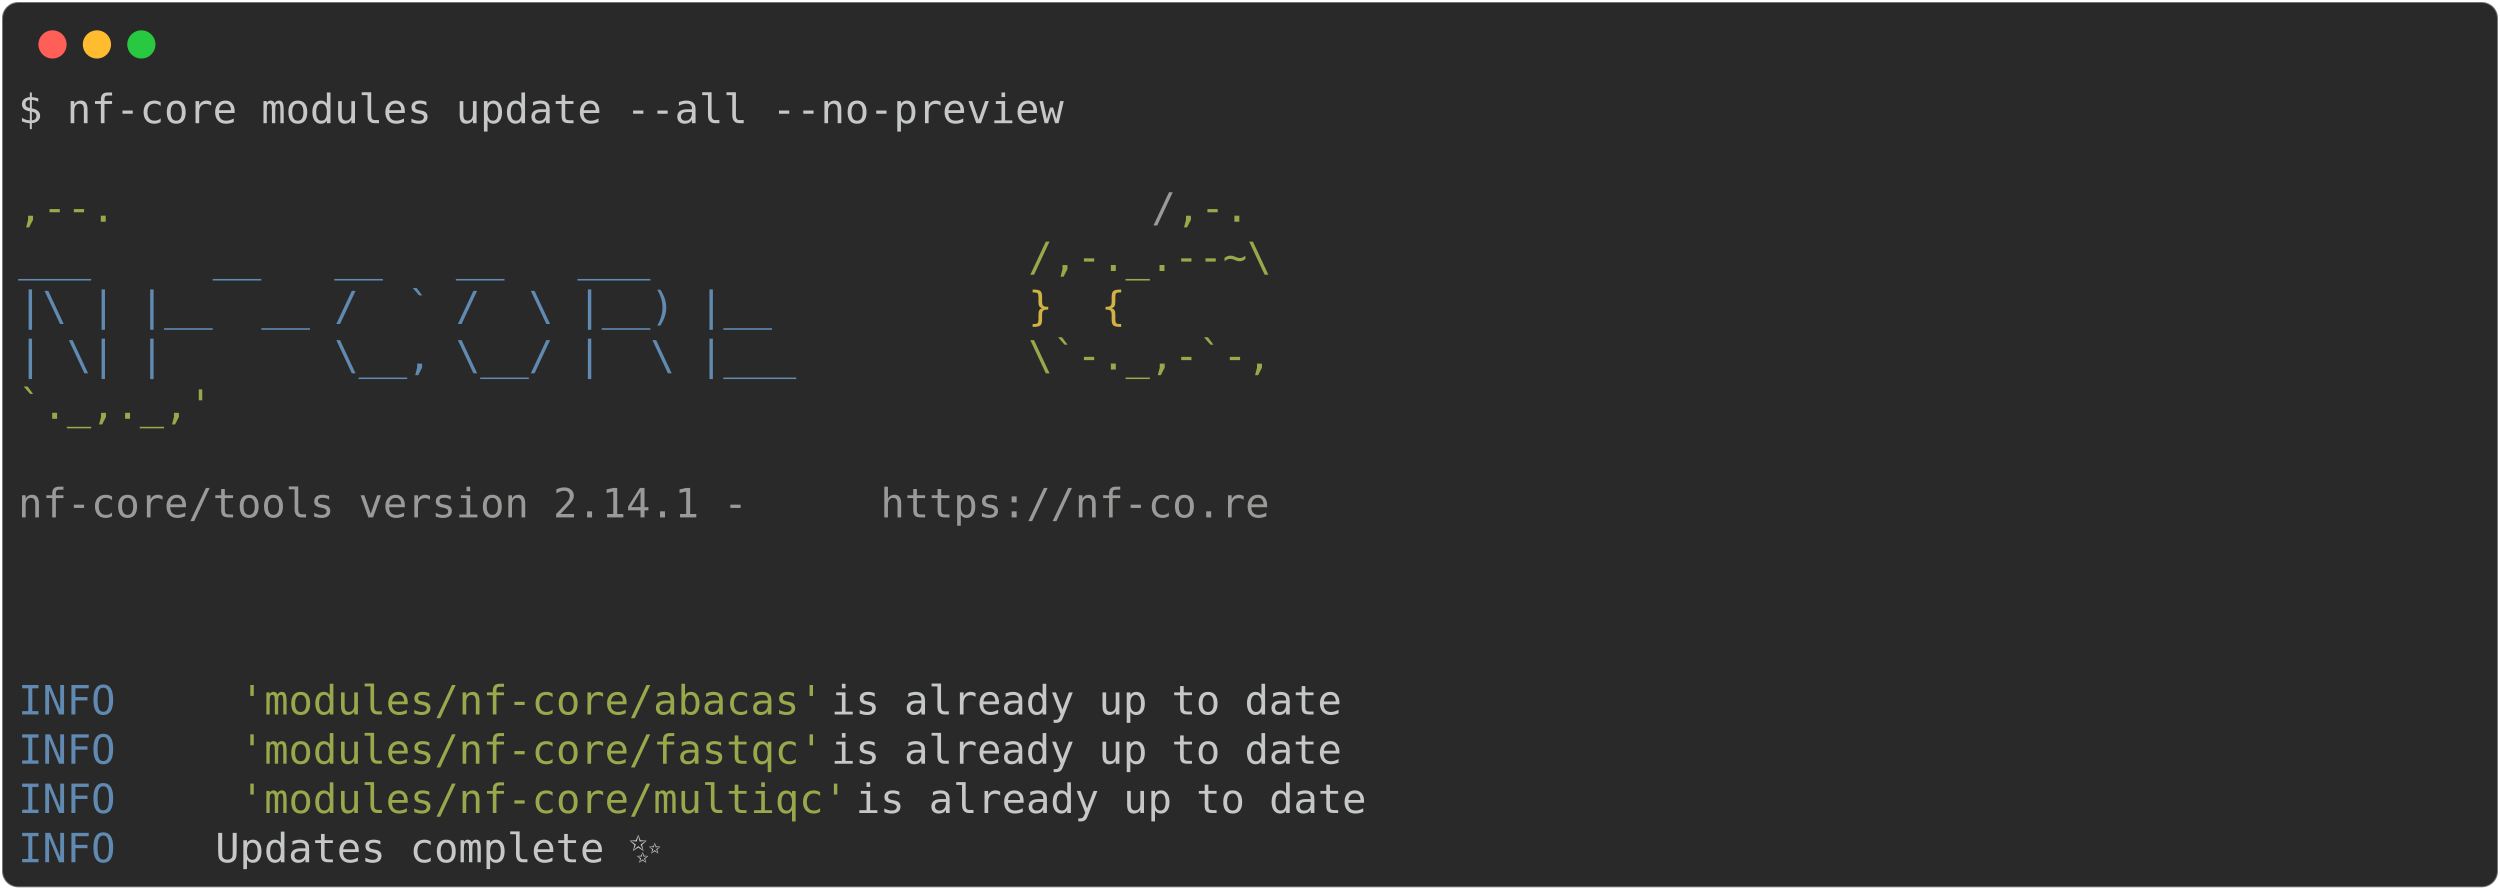
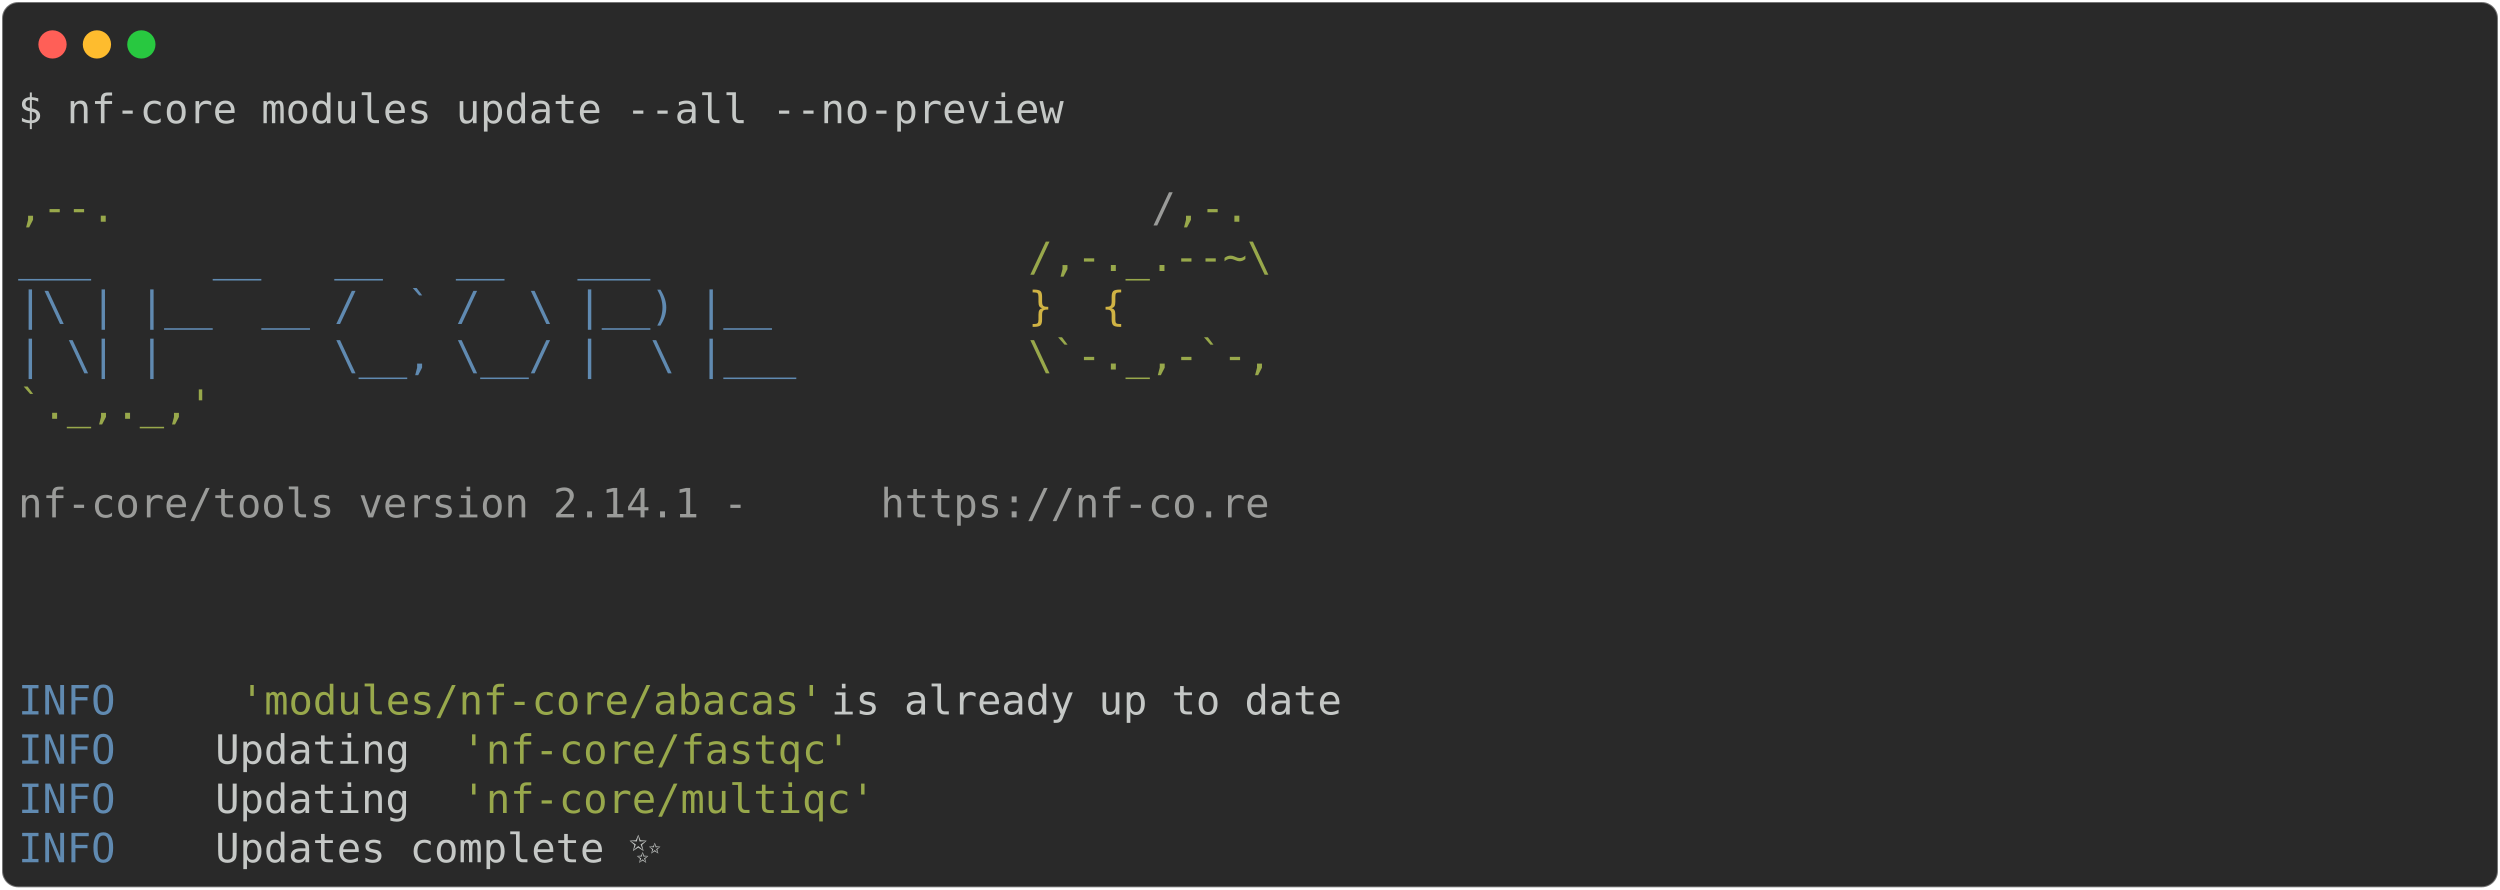
<svg xmlns="http://www.w3.org/2000/svg" class="rich-terminal" viewBox="0 0 1238 440.4">
  <style>

    @font-face {
        font-family: "Fira Code";
        src: local("FiraCode-Regular"),
                url("https://cdnjs.cloudflare.com/ajax/libs/firacode/6.2.0/woff2/FiraCode-Regular.woff2") format("woff2"),
                url("https://cdnjs.cloudflare.com/ajax/libs/firacode/6.2.0/woff/FiraCode-Regular.woff") format("woff");
        font-style: normal;
        font-weight: 400;
    }
    @font-face {
        font-family: "Fira Code";
        src: local("FiraCode-Bold"),
                url("https://cdnjs.cloudflare.com/ajax/libs/firacode/6.2.0/woff2/FiraCode-Bold.woff2") format("woff2"),
                url("https://cdnjs.cloudflare.com/ajax/libs/firacode/6.2.0/woff/FiraCode-Bold.woff") format("woff");
        font-style: bold;
        font-weight: 700;
    }

-     .terminal-3074160147-matrix {
+     .terminal-3933203507-matrix {
        font-family: Fira Code, monospace;
        font-size: 20px;
        line-height: 24.4px;
        font-variant-east-asian: full-width;
    }

-     .terminal-3074160147-title {
+     .terminal-3933203507-title {
        font-size: 18px;
        font-weight: bold;
        font-family: arial;
    }

-     .terminal-3074160147-r1 { fill: #c5c8c6 }
- .terminal-3074160147-r2 { fill: #98a84b }
- .terminal-3074160147-r3 { fill: #9a9b99 }
- .terminal-3074160147-r4 { fill: #608ab1 }
- .terminal-3074160147-r5 { fill: #d0b344 }
+     .terminal-3933203507-r1 { fill: #c5c8c6 }
+ .terminal-3933203507-r2 { fill: #98a84b }
+ .terminal-3933203507-r3 { fill: #9a9b99 }
+ .terminal-3933203507-r4 { fill: #608ab1 }
+ .terminal-3933203507-r5 { fill: #d0b344 }
    </style>
  <defs>
-     <clipPath id="terminal-3074160147-clip-terminal">
+     <clipPath id="terminal-3933203507-clip-terminal">
      <rect x="0" y="0" width="1219.0" height="389.4" />
    </clipPath>
-     <clipPath id="terminal-3074160147-line-0">
+     <clipPath id="terminal-3933203507-line-0">
      <rect x="0" y="1.5" width="1220" height="24.65" />
    </clipPath>
-     <clipPath id="terminal-3074160147-line-1">
+     <clipPath id="terminal-3933203507-line-1">
      <rect x="0" y="25.9" width="1220" height="24.65" />
    </clipPath>
-     <clipPath id="terminal-3074160147-line-2">
+     <clipPath id="terminal-3933203507-line-2">
      <rect x="0" y="50.3" width="1220" height="24.65" />
    </clipPath>
-     <clipPath id="terminal-3074160147-line-3">
+     <clipPath id="terminal-3933203507-line-3">
      <rect x="0" y="74.7" width="1220" height="24.65" />
    </clipPath>
-     <clipPath id="terminal-3074160147-line-4">
+     <clipPath id="terminal-3933203507-line-4">
      <rect x="0" y="99.1" width="1220" height="24.65" />
    </clipPath>
-     <clipPath id="terminal-3074160147-line-5">
+     <clipPath id="terminal-3933203507-line-5">
      <rect x="0" y="123.5" width="1220" height="24.65" />
    </clipPath>
-     <clipPath id="terminal-3074160147-line-6">
+     <clipPath id="terminal-3933203507-line-6">
      <rect x="0" y="147.9" width="1220" height="24.65" />
    </clipPath>
-     <clipPath id="terminal-3074160147-line-7">
+     <clipPath id="terminal-3933203507-line-7">
      <rect x="0" y="172.3" width="1220" height="24.65" />
    </clipPath>
-     <clipPath id="terminal-3074160147-line-8">
+     <clipPath id="terminal-3933203507-line-8">
      <rect x="0" y="196.7" width="1220" height="24.65" />
    </clipPath>
-     <clipPath id="terminal-3074160147-line-9">
+     <clipPath id="terminal-3933203507-line-9">
      <rect x="0" y="221.1" width="1220" height="24.65" />
    </clipPath>
-     <clipPath id="terminal-3074160147-line-10">
+     <clipPath id="terminal-3933203507-line-10">
      <rect x="0" y="245.5" width="1220" height="24.65" />
    </clipPath>
-     <clipPath id="terminal-3074160147-line-11">
+     <clipPath id="terminal-3933203507-line-11">
      <rect x="0" y="269.9" width="1220" height="24.65" />
    </clipPath>
-     <clipPath id="terminal-3074160147-line-12">
+     <clipPath id="terminal-3933203507-line-12">
      <rect x="0" y="294.3" width="1220" height="24.65" />
    </clipPath>
-     <clipPath id="terminal-3074160147-line-13">
+     <clipPath id="terminal-3933203507-line-13">
      <rect x="0" y="318.7" width="1220" height="24.65" />
    </clipPath>
-     <clipPath id="terminal-3074160147-line-14">
+     <clipPath id="terminal-3933203507-line-14">
      <rect x="0" y="343.1" width="1220" height="24.65" />
    </clipPath>
  </defs>
  <rect fill="#292929" stroke="rgba(255,255,255,0.35)" stroke-width="1" x="1" y="1" width="1236" height="438.4" rx="8" />
  <g transform="translate(26,22)">
    <circle cx="0" cy="0" r="7" fill="#ff5f57" />
    <circle cx="22" cy="0" r="7" fill="#febc2e" />
    <circle cx="44" cy="0" r="7" fill="#28c840" />
  </g>
-   <g transform="translate(9, 41)" clip-path="url(#terminal-3074160147-clip-terminal)">
-     <g class="terminal-3074160147-matrix">
-       <text class="terminal-3074160147-r1" x="0" y="20" textLength="524.6" clip-path="url(#terminal-3074160147-line-0)">$ nf-core modules update --all --no-preview</text>
-       <text class="terminal-3074160147-r1" x="1220" y="20" textLength="12.2" clip-path="url(#terminal-3074160147-line-0)">
+   <g transform="translate(9, 41)" clip-path="url(#terminal-3933203507-clip-terminal)">
+     <g class="terminal-3933203507-matrix">
+       <text class="terminal-3933203507-r1" x="0" y="20" textLength="524.6" clip-path="url(#terminal-3933203507-line-0)">$ nf-core modules update --all --no-preview</text>
+       <text class="terminal-3933203507-r1" x="1220" y="20" textLength="12.2" clip-path="url(#terminal-3933203507-line-0)">
</text>
-       <text class="terminal-3074160147-r1" x="1220" y="44.4" textLength="12.2" clip-path="url(#terminal-3074160147-line-1)">
+       <text class="terminal-3933203507-r1" x="1220" y="44.4" textLength="12.2" clip-path="url(#terminal-3933203507-line-1)">
</text>
-       <text class="terminal-3074160147-r2" x="0" y="68.8" textLength="561.2" clip-path="url(#terminal-3074160147-line-2)">                                          ,--.</text>
-       <text class="terminal-3074160147-r3" x="561.2" y="68.8" textLength="12.2" clip-path="url(#terminal-3074160147-line-2)">/</text>
-       <text class="terminal-3074160147-r2" x="573.4" y="68.8" textLength="36.6" clip-path="url(#terminal-3074160147-line-2)">,-.</text>
-       <text class="terminal-3074160147-r1" x="1220" y="68.8" textLength="12.2" clip-path="url(#terminal-3074160147-line-2)">
+       <text class="terminal-3933203507-r2" x="0" y="68.8" textLength="561.2" clip-path="url(#terminal-3933203507-line-2)">                                          ,--.</text>
+       <text class="terminal-3933203507-r3" x="561.2" y="68.8" textLength="12.2" clip-path="url(#terminal-3933203507-line-2)">/</text>
+       <text class="terminal-3933203507-r2" x="573.4" y="68.8" textLength="36.6" clip-path="url(#terminal-3933203507-line-2)">,-.</text>
+       <text class="terminal-3933203507-r1" x="1220" y="68.8" textLength="12.2" clip-path="url(#terminal-3933203507-line-2)">
</text>
-       <text class="terminal-3074160147-r4" x="0" y="93.2" textLength="500.2" clip-path="url(#terminal-3074160147-line-3)">          ___     __   __   __   ___     </text>
-       <text class="terminal-3074160147-r2" x="500.2" y="93.2" textLength="122" clip-path="url(#terminal-3074160147-line-3)">/,-._.--~\</text>
-       <text class="terminal-3074160147-r1" x="1220" y="93.2" textLength="12.2" clip-path="url(#terminal-3074160147-line-3)">
+       <text class="terminal-3933203507-r4" x="0" y="93.2" textLength="500.2" clip-path="url(#terminal-3933203507-line-3)">          ___     __   __   __   ___     </text>
+       <text class="terminal-3933203507-r2" x="500.2" y="93.2" textLength="122" clip-path="url(#terminal-3933203507-line-3)">/,-._.--~\</text>
+       <text class="terminal-3933203507-r1" x="1220" y="93.2" textLength="12.2" clip-path="url(#terminal-3933203507-line-3)">
</text>
-       <text class="terminal-3074160147-r4" x="0" y="117.6" textLength="500.2" clip-path="url(#terminal-3074160147-line-4)">    |\ | |__  __ /  ` /  \ |__) |__      </text>
-       <text class="terminal-3074160147-r5" x="500.2" y="117.6" textLength="85.4" clip-path="url(#terminal-3074160147-line-4)">   }  {</text>
-       <text class="terminal-3074160147-r1" x="1220" y="117.6" textLength="12.2" clip-path="url(#terminal-3074160147-line-4)">
+       <text class="terminal-3933203507-r4" x="0" y="117.6" textLength="500.2" clip-path="url(#terminal-3933203507-line-4)">    |\ | |__  __ /  ` /  \ |__) |__      </text>
+       <text class="terminal-3933203507-r5" x="500.2" y="117.6" textLength="85.4" clip-path="url(#terminal-3933203507-line-4)">   }  {</text>
+       <text class="terminal-3933203507-r1" x="1220" y="117.6" textLength="12.2" clip-path="url(#terminal-3933203507-line-4)">
</text>
-       <text class="terminal-3074160147-r4" x="0" y="142" textLength="500.2" clip-path="url(#terminal-3074160147-line-5)">    | \| |       \__, \__/ |  \ |___     </text>
-       <text class="terminal-3074160147-r2" x="500.2" y="142" textLength="122" clip-path="url(#terminal-3074160147-line-5)">\`-._,-`-,</text>
-       <text class="terminal-3074160147-r1" x="1220" y="142" textLength="12.2" clip-path="url(#terminal-3074160147-line-5)">
+       <text class="terminal-3933203507-r4" x="0" y="142" textLength="500.2" clip-path="url(#terminal-3933203507-line-5)">    | \| |       \__, \__/ |  \ |___     </text>
+       <text class="terminal-3933203507-r2" x="500.2" y="142" textLength="122" clip-path="url(#terminal-3933203507-line-5)">\`-._,-`-,</text>
+       <text class="terminal-3933203507-r1" x="1220" y="142" textLength="12.2" clip-path="url(#terminal-3933203507-line-5)">
</text>
-       <text class="terminal-3074160147-r2" x="0" y="166.4" textLength="610" clip-path="url(#terminal-3074160147-line-6)">                                          `._,._,'</text>
-       <text class="terminal-3074160147-r1" x="1220" y="166.4" textLength="12.2" clip-path="url(#terminal-3074160147-line-6)">
+       <text class="terminal-3933203507-r2" x="0" y="166.4" textLength="610" clip-path="url(#terminal-3933203507-line-6)">                                          `._,._,'</text>
+       <text class="terminal-3933203507-r1" x="1220" y="166.4" textLength="12.2" clip-path="url(#terminal-3933203507-line-6)">
</text>
-       <text class="terminal-3074160147-r1" x="1220" y="190.8" textLength="12.2" clip-path="url(#terminal-3074160147-line-7)">
+       <text class="terminal-3933203507-r1" x="1220" y="190.8" textLength="12.2" clip-path="url(#terminal-3933203507-line-7)">
</text>
-       <text class="terminal-3074160147-r3" x="0" y="215.2" textLength="427" clip-path="url(#terminal-3074160147-line-8)">    nf-core/tools version 2.14.1 - </text>
-       <text class="terminal-3074160147-r3" x="427" y="215.2" textLength="195.2" clip-path="url(#terminal-3074160147-line-8)">https://nf-co.re</text>
-       <text class="terminal-3074160147-r1" x="1220" y="215.2" textLength="12.2" clip-path="url(#terminal-3074160147-line-8)">
+       <text class="terminal-3933203507-r3" x="0" y="215.2" textLength="427" clip-path="url(#terminal-3933203507-line-8)">    nf-core/tools version 2.14.1 - </text>
+       <text class="terminal-3933203507-r3" x="427" y="215.2" textLength="195.2" clip-path="url(#terminal-3933203507-line-8)">https://nf-co.re</text>
+       <text class="terminal-3933203507-r1" x="1220" y="215.2" textLength="12.2" clip-path="url(#terminal-3933203507-line-8)">
</text>
-       <text class="terminal-3074160147-r1" x="1220" y="239.6" textLength="12.2" clip-path="url(#terminal-3074160147-line-9)">
+       <text class="terminal-3933203507-r1" x="1220" y="239.6" textLength="12.2" clip-path="url(#terminal-3933203507-line-9)">
</text>
-       <text class="terminal-3074160147-r1" x="1220" y="264" textLength="12.2" clip-path="url(#terminal-3074160147-line-10)">
+       <text class="terminal-3933203507-r1" x="1220" y="264" textLength="12.2" clip-path="url(#terminal-3933203507-line-10)">
</text>
-       <text class="terminal-3074160147-r1" x="1220" y="288.4" textLength="12.2" clip-path="url(#terminal-3074160147-line-11)">
+       <text class="terminal-3933203507-r1" x="1220" y="288.4" textLength="12.2" clip-path="url(#terminal-3933203507-line-11)">
</text>
-       <text class="terminal-3074160147-r4" x="0" y="312.8" textLength="97.6" clip-path="url(#terminal-3074160147-line-12)">INFO    </text>
-       <text class="terminal-3074160147-r2" x="109.8" y="312.8" textLength="292.8" clip-path="url(#terminal-3074160147-line-12)">'modules/nf-core/abacas'</text>
-       <text class="terminal-3074160147-r1" x="402.6" y="312.8" textLength="817.4" clip-path="url(#terminal-3074160147-line-12)"> is already up to date                                             </text>
-       <text class="terminal-3074160147-r1" x="1220" y="312.8" textLength="12.2" clip-path="url(#terminal-3074160147-line-12)">
+       <text class="terminal-3933203507-r4" x="0" y="312.8" textLength="97.6" clip-path="url(#terminal-3933203507-line-12)">INFO    </text>
+       <text class="terminal-3933203507-r2" x="109.8" y="312.8" textLength="292.8" clip-path="url(#terminal-3933203507-line-12)">'modules/nf-core/abacas'</text>
+       <text class="terminal-3933203507-r1" x="402.6" y="312.8" textLength="817.4" clip-path="url(#terminal-3933203507-line-12)"> is already up to date                                             </text>
+       <text class="terminal-3933203507-r1" x="1220" y="312.8" textLength="12.2" clip-path="url(#terminal-3933203507-line-12)">
</text>
-       <text class="terminal-3074160147-r4" x="0" y="337.2" textLength="97.6" clip-path="url(#terminal-3074160147-line-13)">INFO    </text>
-       <text class="terminal-3074160147-r2" x="109.8" y="337.2" textLength="292.8" clip-path="url(#terminal-3074160147-line-13)">'modules/nf-core/fastqc'</text>
-       <text class="terminal-3074160147-r1" x="402.6" y="337.2" textLength="817.4" clip-path="url(#terminal-3074160147-line-13)"> is already up to date                                             </text>
-       <text class="terminal-3074160147-r1" x="1220" y="337.2" textLength="12.2" clip-path="url(#terminal-3074160147-line-13)">
+       <text class="terminal-3933203507-r4" x="0" y="337.2" textLength="97.6" clip-path="url(#terminal-3933203507-line-13)">INFO    </text>
+       <text class="terminal-3933203507-r1" x="97.6" y="337.2" textLength="122" clip-path="url(#terminal-3933203507-line-13)"> Updating </text>
+       <text class="terminal-3933203507-r2" x="219.6" y="337.2" textLength="195.2" clip-path="url(#terminal-3933203507-line-13)">'nf-core/fastqc'</text>
+       <text class="terminal-3933203507-r1" x="1220" y="337.2" textLength="12.2" clip-path="url(#terminal-3933203507-line-13)">
</text>
-       <text class="terminal-3074160147-r4" x="0" y="361.6" textLength="97.6" clip-path="url(#terminal-3074160147-line-14)">INFO    </text>
-       <text class="terminal-3074160147-r2" x="109.8" y="361.6" textLength="305" clip-path="url(#terminal-3074160147-line-14)">'modules/nf-core/multiqc'</text>
-       <text class="terminal-3074160147-r1" x="414.8" y="361.6" textLength="805.2" clip-path="url(#terminal-3074160147-line-14)"> is already up to date                                            </text>
-       <text class="terminal-3074160147-r1" x="1220" y="361.6" textLength="12.2" clip-path="url(#terminal-3074160147-line-14)">
+       <text class="terminal-3933203507-r4" x="0" y="361.6" textLength="97.6" clip-path="url(#terminal-3933203507-line-14)">INFO    </text>
+       <text class="terminal-3933203507-r1" x="97.6" y="361.6" textLength="122" clip-path="url(#terminal-3933203507-line-14)"> Updating </text>
+       <text class="terminal-3933203507-r2" x="219.6" y="361.6" textLength="207.4" clip-path="url(#terminal-3933203507-line-14)">'nf-core/multiqc'</text>
+       <text class="terminal-3933203507-r1" x="1220" y="361.6" textLength="12.2" clip-path="url(#terminal-3933203507-line-14)">
</text>
-       <text class="terminal-3074160147-r4" x="0" y="386" textLength="97.6" clip-path="url(#terminal-3074160147-line-15)">INFO    </text>
-       <text class="terminal-3074160147-r1" x="97.6" y="386" textLength="1110.2" clip-path="url(#terminal-3074160147-line-15)"> Updates complete ✨                                                                        </text>
-       <text class="terminal-3074160147-r1" x="1220" y="386" textLength="12.2" clip-path="url(#terminal-3074160147-line-15)">
+       <text class="terminal-3933203507-r4" x="0" y="386" textLength="97.6" clip-path="url(#terminal-3933203507-line-15)">INFO    </text>
+       <text class="terminal-3933203507-r1" x="97.6" y="386" textLength="1110.2" clip-path="url(#terminal-3933203507-line-15)"> Updates complete ✨                                                                        </text>
+       <text class="terminal-3933203507-r1" x="1220" y="386" textLength="12.2" clip-path="url(#terminal-3933203507-line-15)">
</text>
    </g>
  </g>
</svg>
